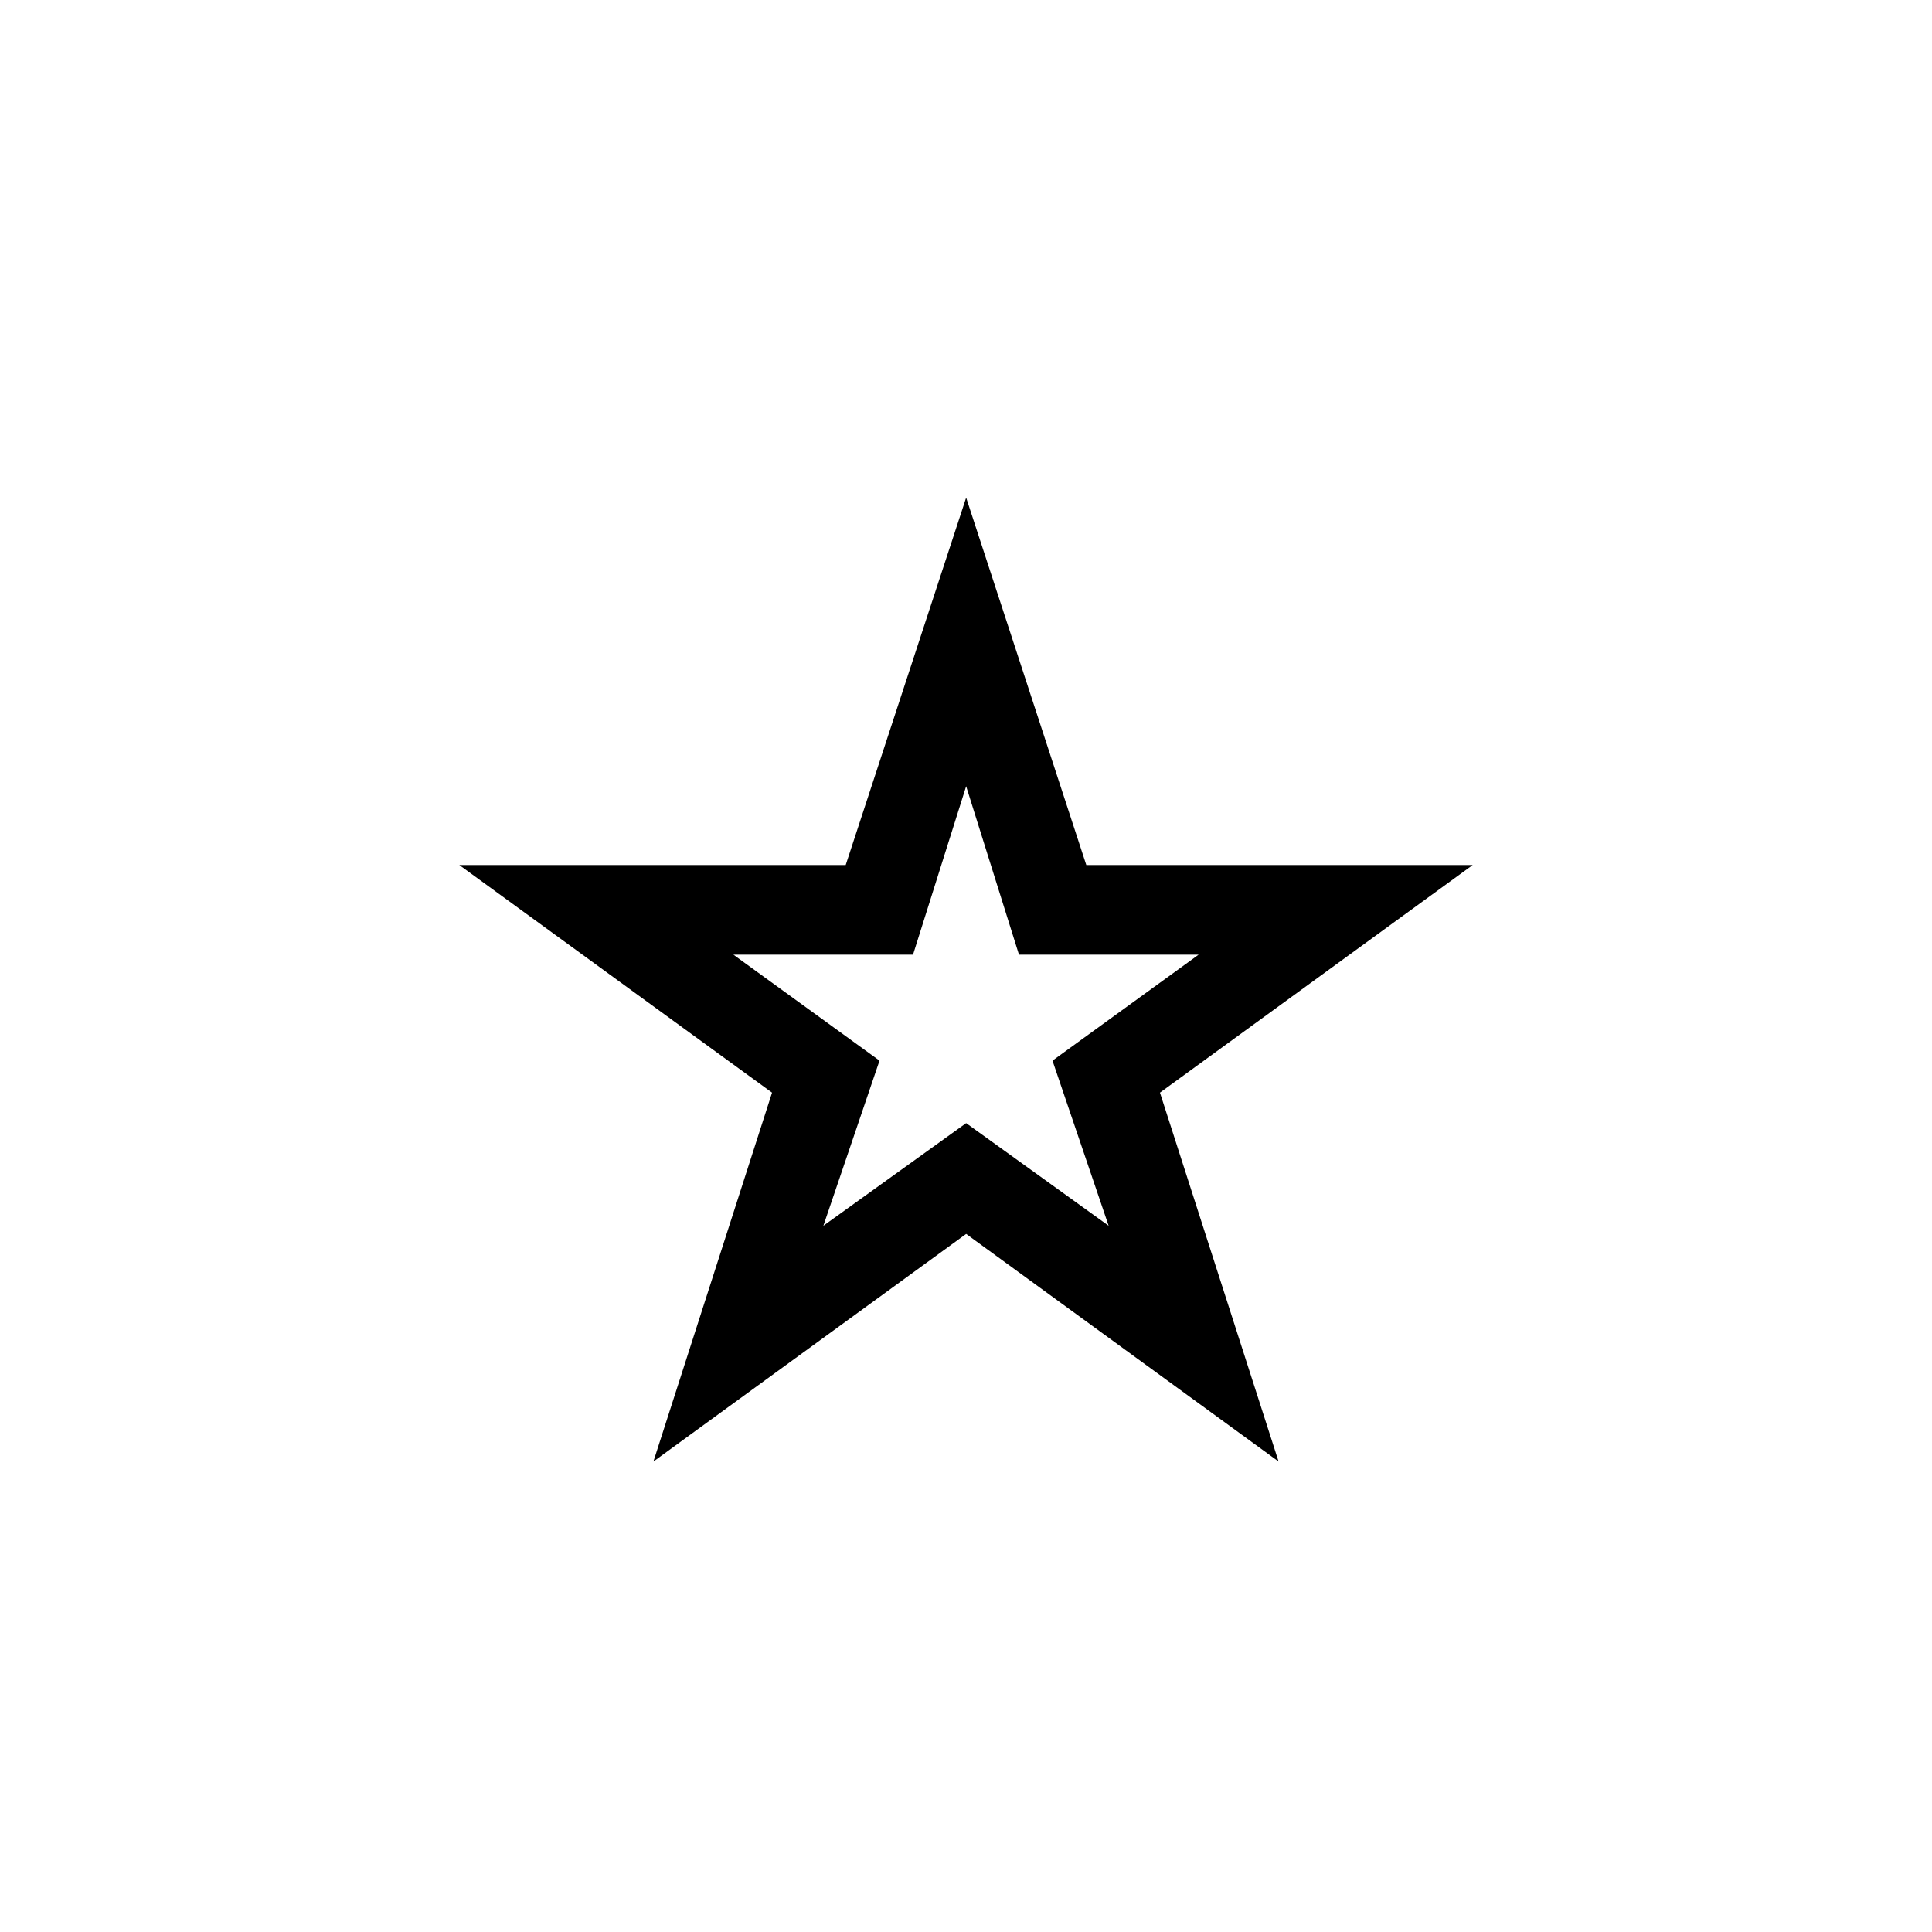
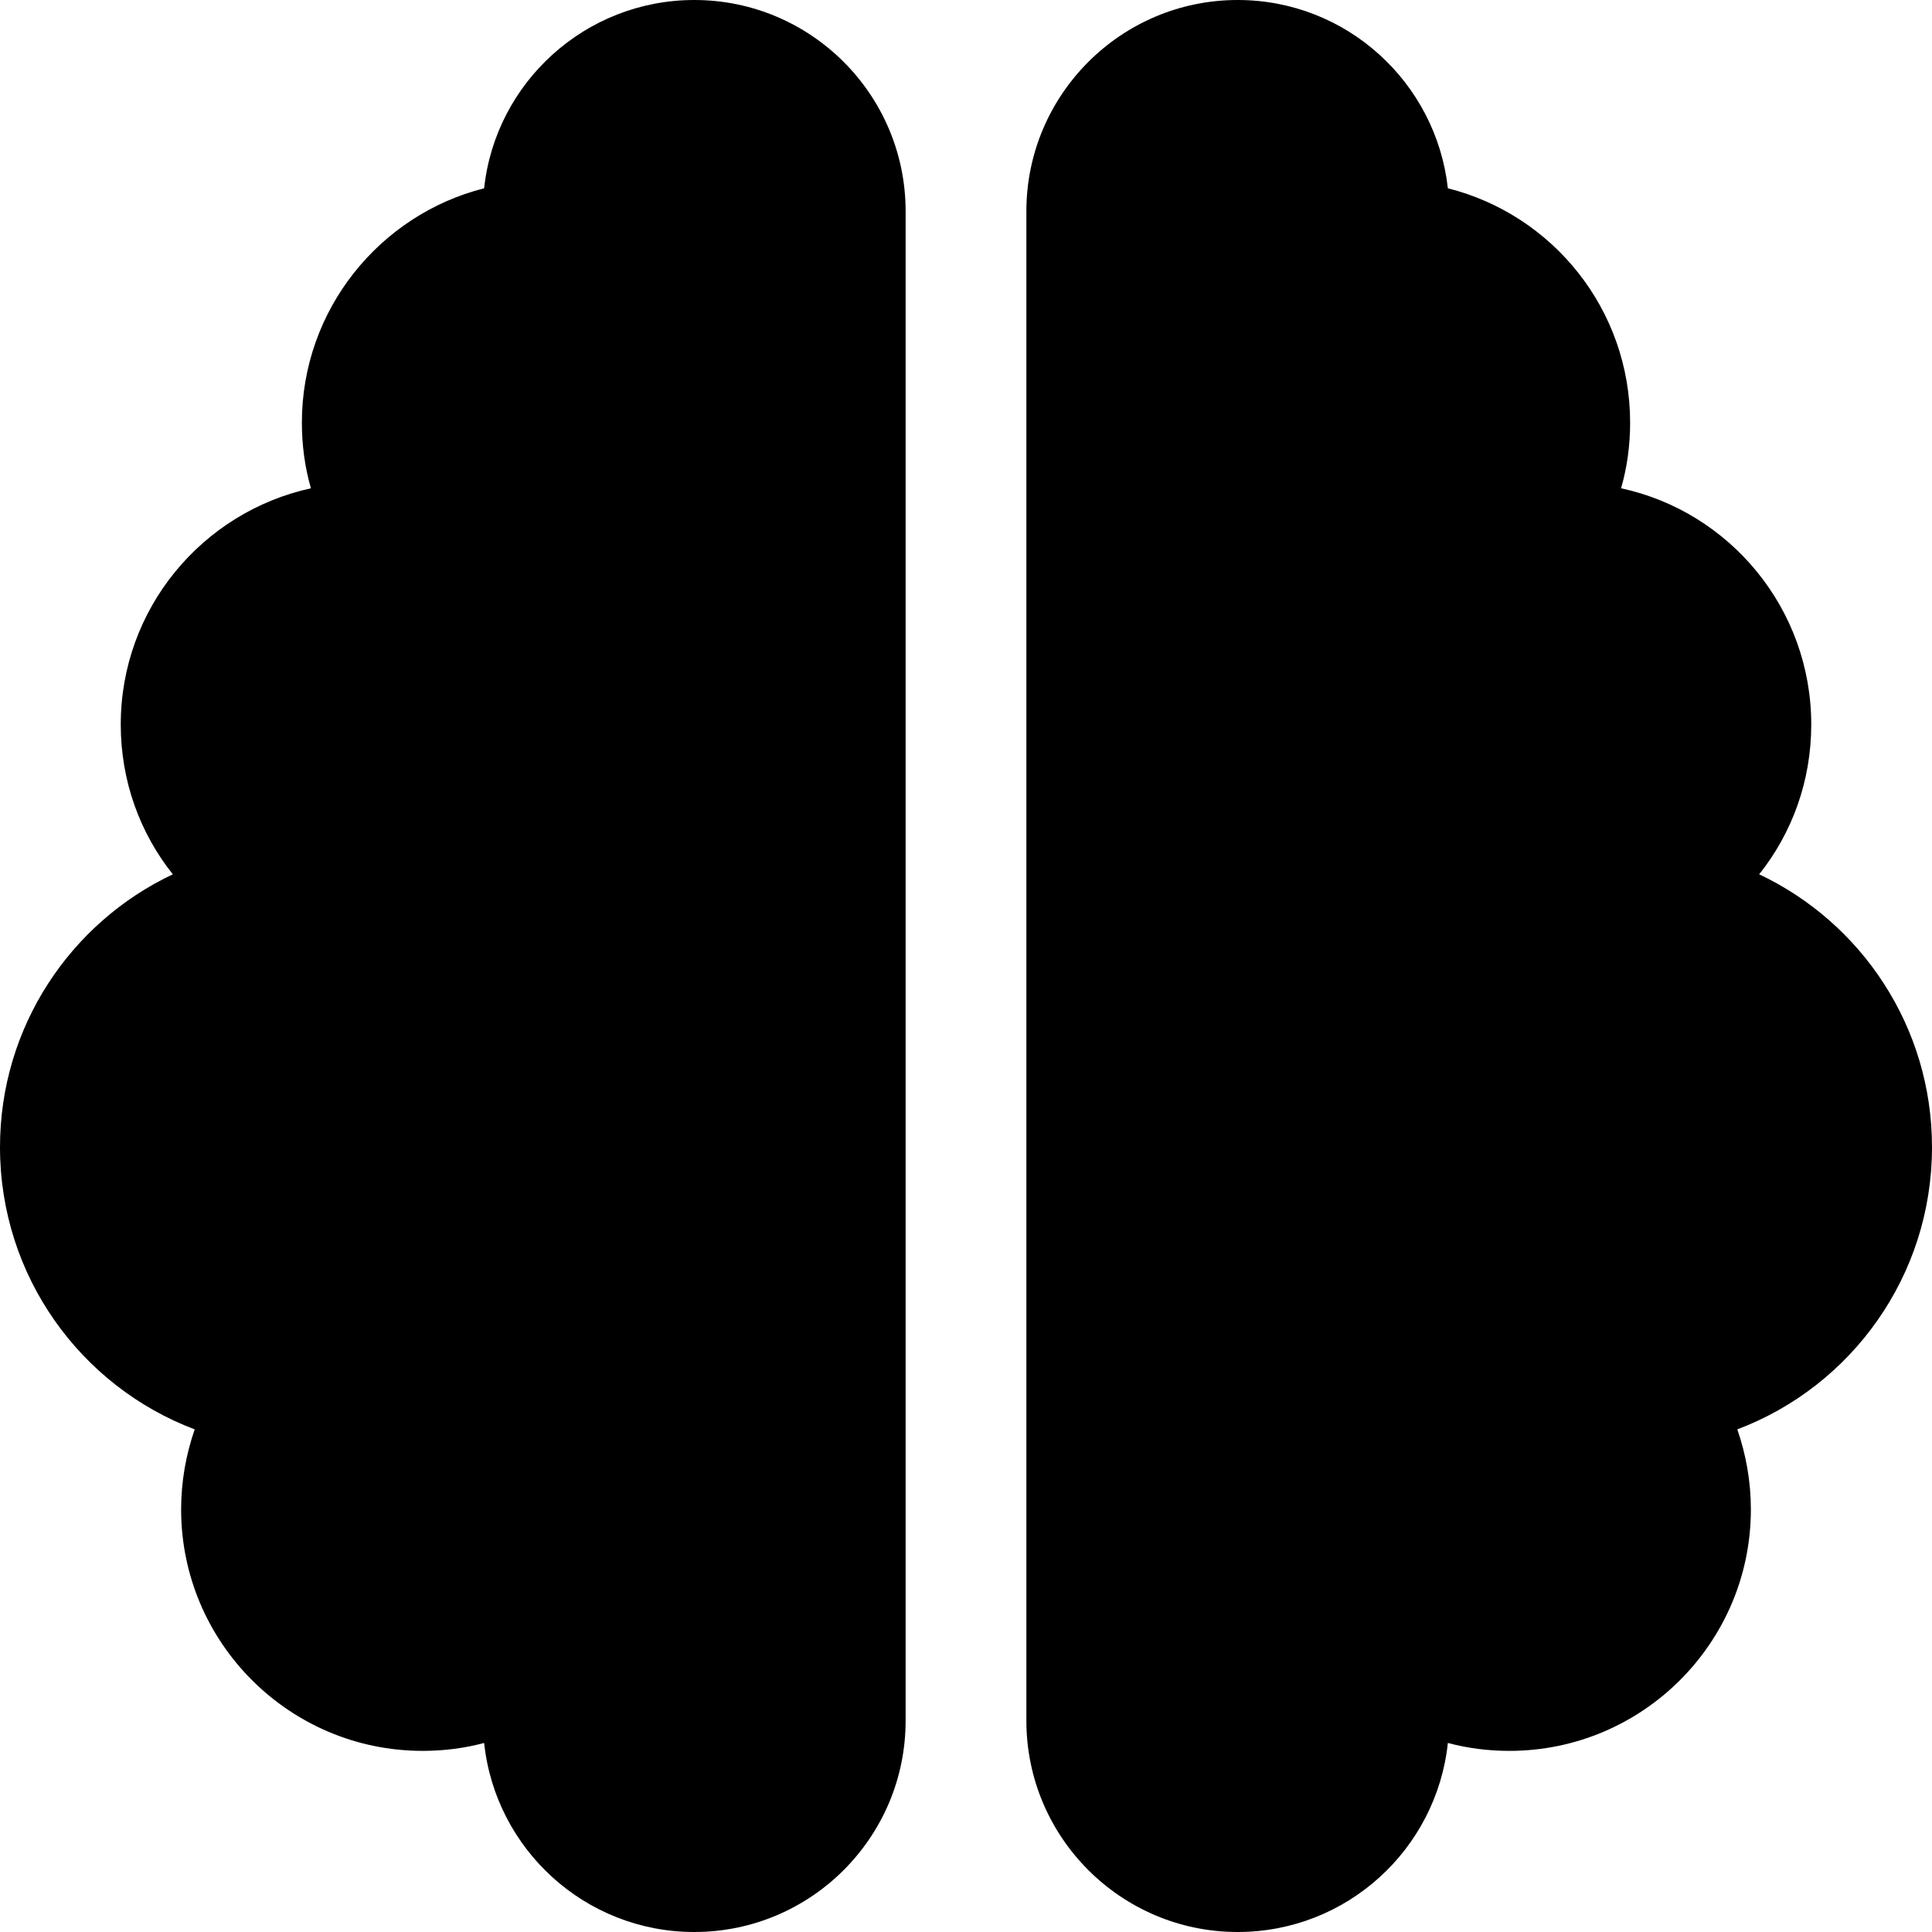
- <svg xmlns="http://www.w3.org/2000/svg" width="256" height="256" viewBox="0 0 100 100">
-   <text x="50%" y="50%" dominant-baseline="central" text-anchor="middle" font-size="83">⭐</text>
+ <svg xmlns="http://www.w3.org/2000/svg" viewBox="0 0 512 512">
+   <path d="M184 0c30.9 0 56 25.1 56 56V456c0 30.9-25.1 56-56 56c-28.9 0-52.7-21.9-55.7-50.1c-5.2 1.4-10.7 2.1-16.3 2.1c-35.3 0-64-28.7-64-64c0-7.4 1.3-14.6 3.6-21.2C21.4 367.4 0 338.2 0 304c0-31.9 18.7-59.5 45.8-72.3C37.1 220.8 32 207 32 192c0-30.7 21.6-56.3 50.4-62.6C80.8 123.9 80 118 80 112c0-29.9 20.6-55.1 48.3-62.1C131.3 21.9 155.1 0 184 0zM328 0c28.9 0 52.6 21.9 55.7 49.9c27.8 7 48.3 32.1 48.3 62.1c0 6-.8 11.9-2.4 17.4c28.8 6.2 50.4 31.9 50.4 62.6c0 15-5.1 28.8-13.8 39.7C493.3 244.5 512 272.1 512 304c0 34.2-21.4 63.4-51.6 74.8c2.3 6.6 3.6 13.8 3.6 21.2c0 35.3-28.7 64-64 64c-5.6 0-11.1-.7-16.3-2.1c-3 28.2-26.8 50.1-55.7 50.1c-30.9 0-56-25.1-56-56V56c0-30.9 25.1-56 56-56z" />
</svg>
